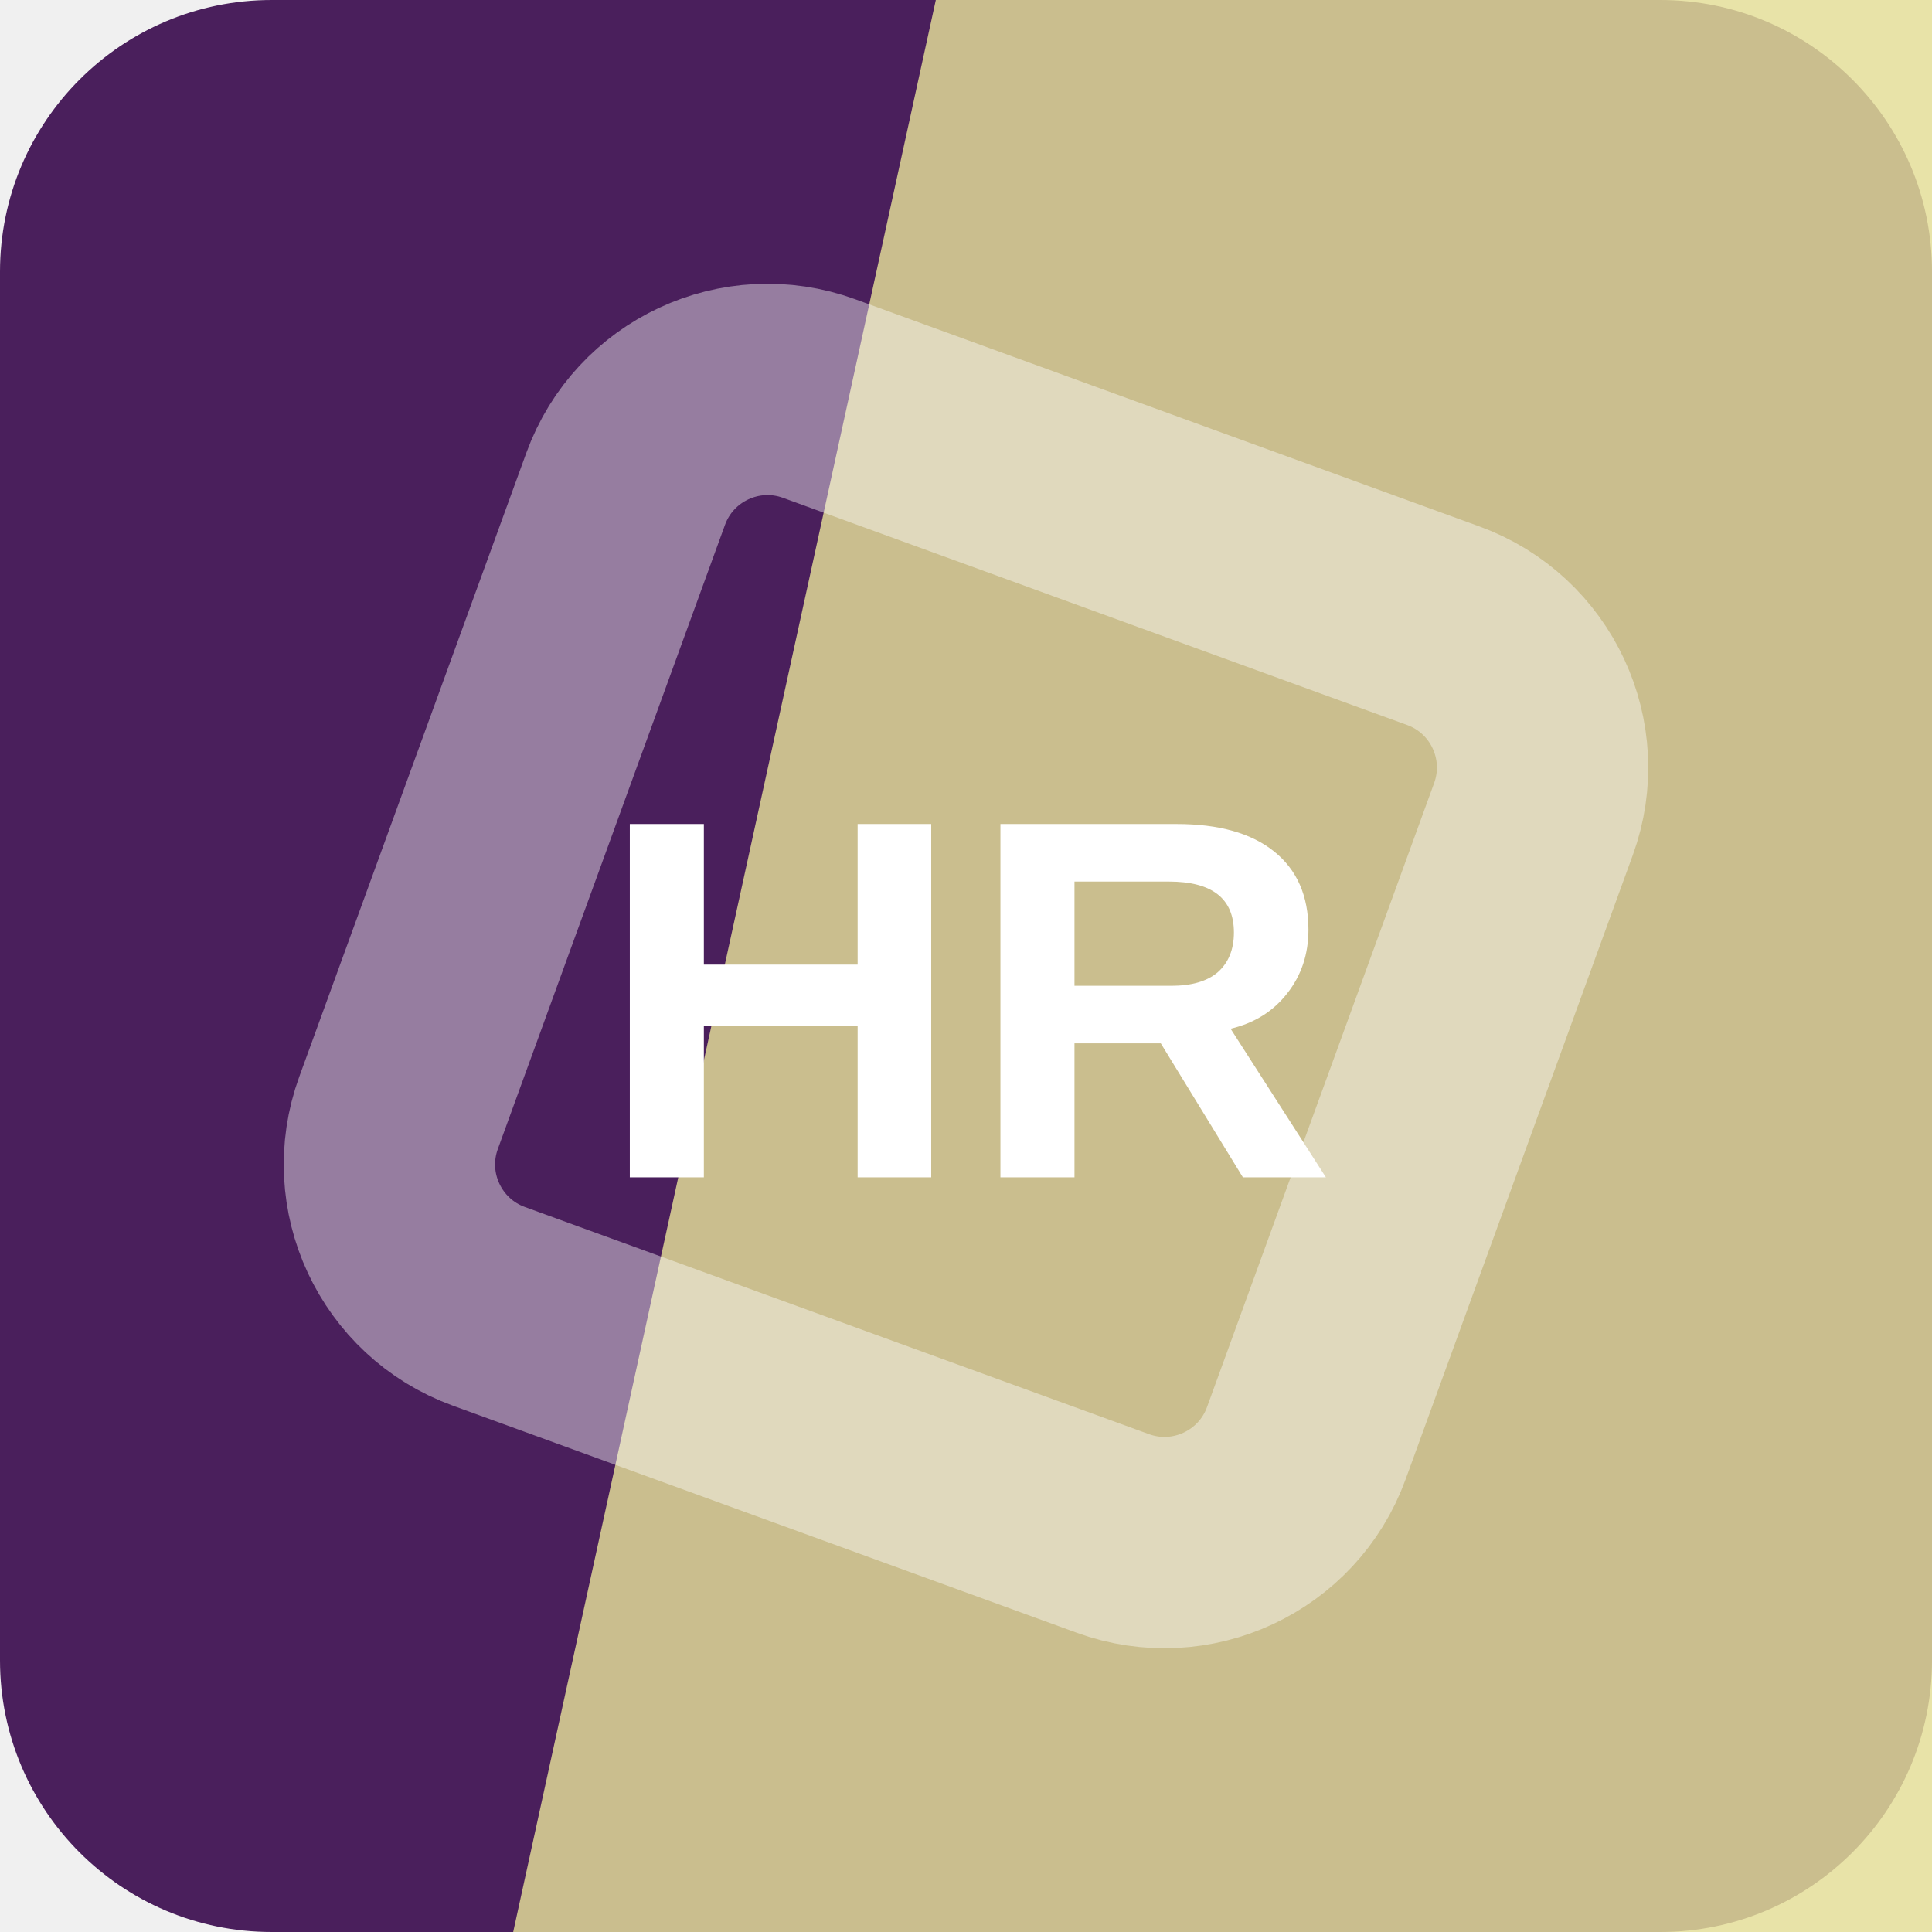
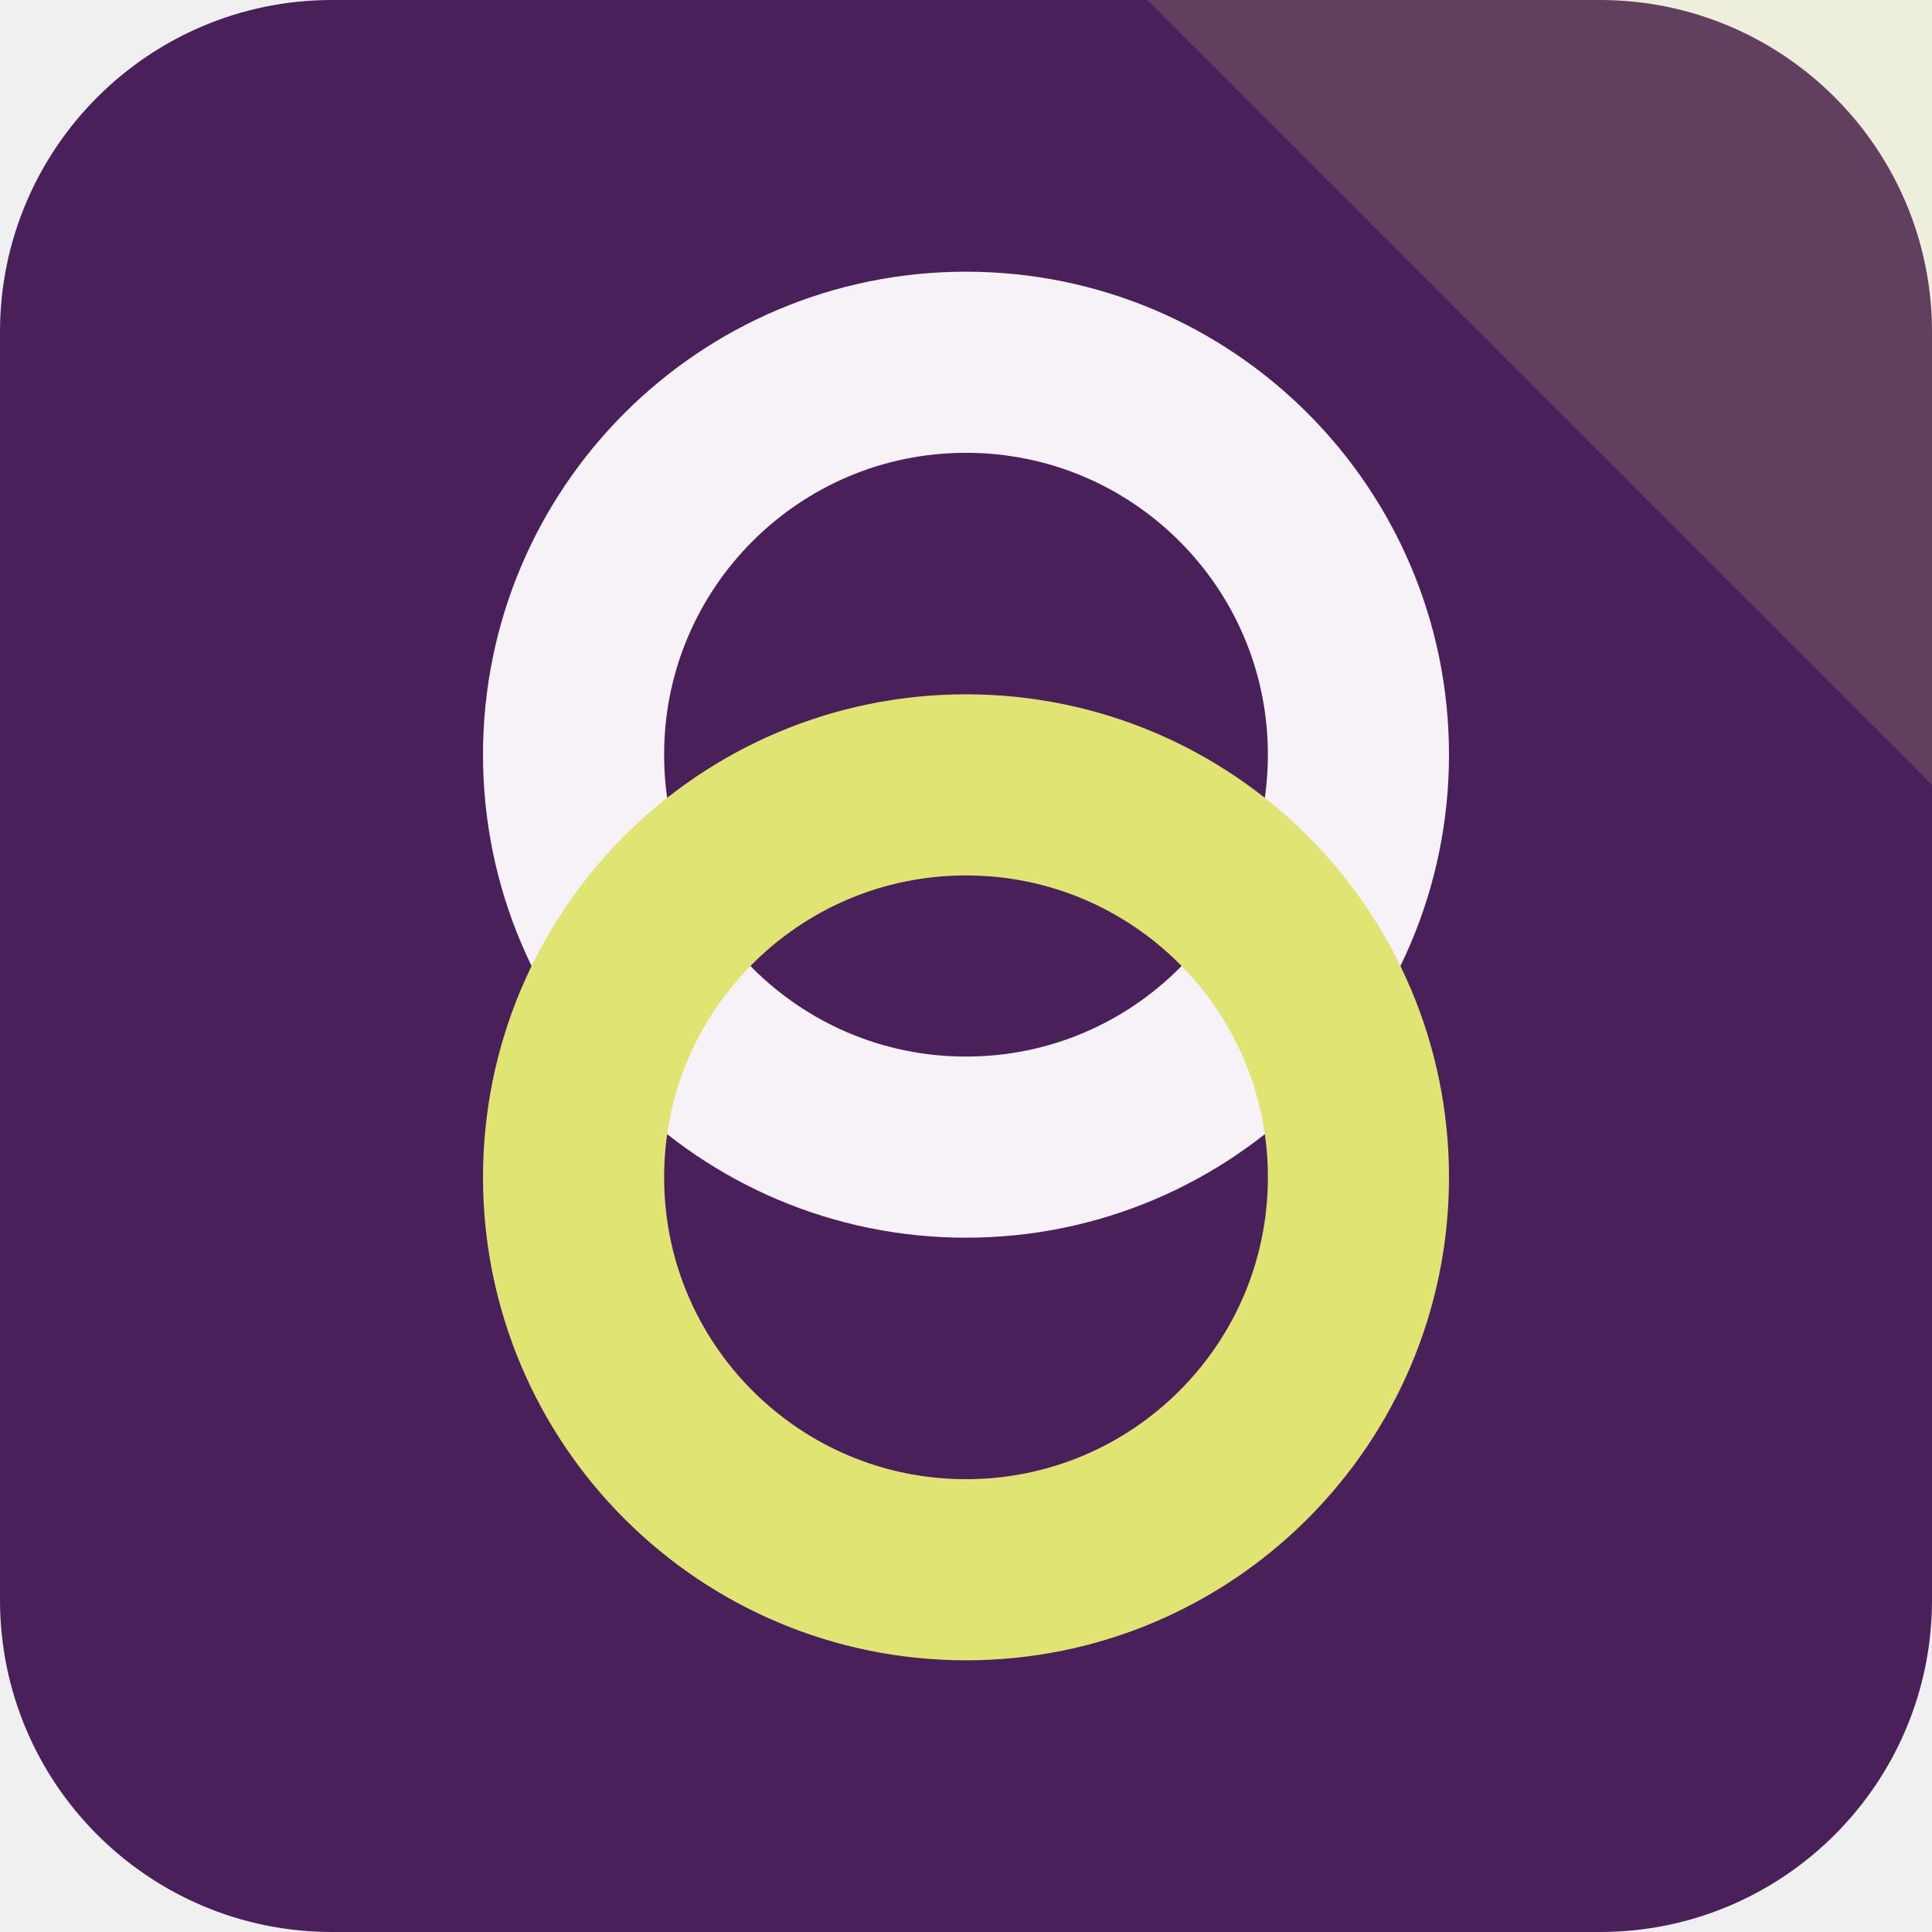
<svg xmlns="http://www.w3.org/2000/svg" width="64" height="64" viewBox="0 0 64 64" role="img">
-   <rect width="64" height="64" rx="9" fill="hsl(283 50% 24%)" />
-   <path d="M31 0h33v64H17Z" fill="hsl(55 61% 75%)" opacity="0.82" />
-   <g transform="rotate(245 32 32)" opacity="0.42">
-     <rect x="16" y="16" width="32" height="32" rx="5" fill="none" stroke="#ffffff" stroke-width="7" transform="rotate(45 32 32)" />
+   <rect width="64" height="64" rx="11" fill="hsl(283 47% 24%)" />
+   <path d="M64 0v26L38 0Z" fill="hsl(62 68% 67%)" opacity="0.16" />
+   <g transform="rotate(90 32 32)">
+     <circle cx="25" cy="32" r="13" fill="none" stroke="hsl(283 24% 96%)" stroke-width="6" />
+     <circle cx="39" cy="32" r="13" fill="none" stroke="hsl(62 68% 67%)" stroke-width="6" />
  </g>
-   <text x="32" y="39" text-anchor="middle" fill="#ffffff" font-family="Arial,Helvetica,sans-serif" font-size="17" font-weight="700" letter-spacing="0">HR</text>
</svg>
